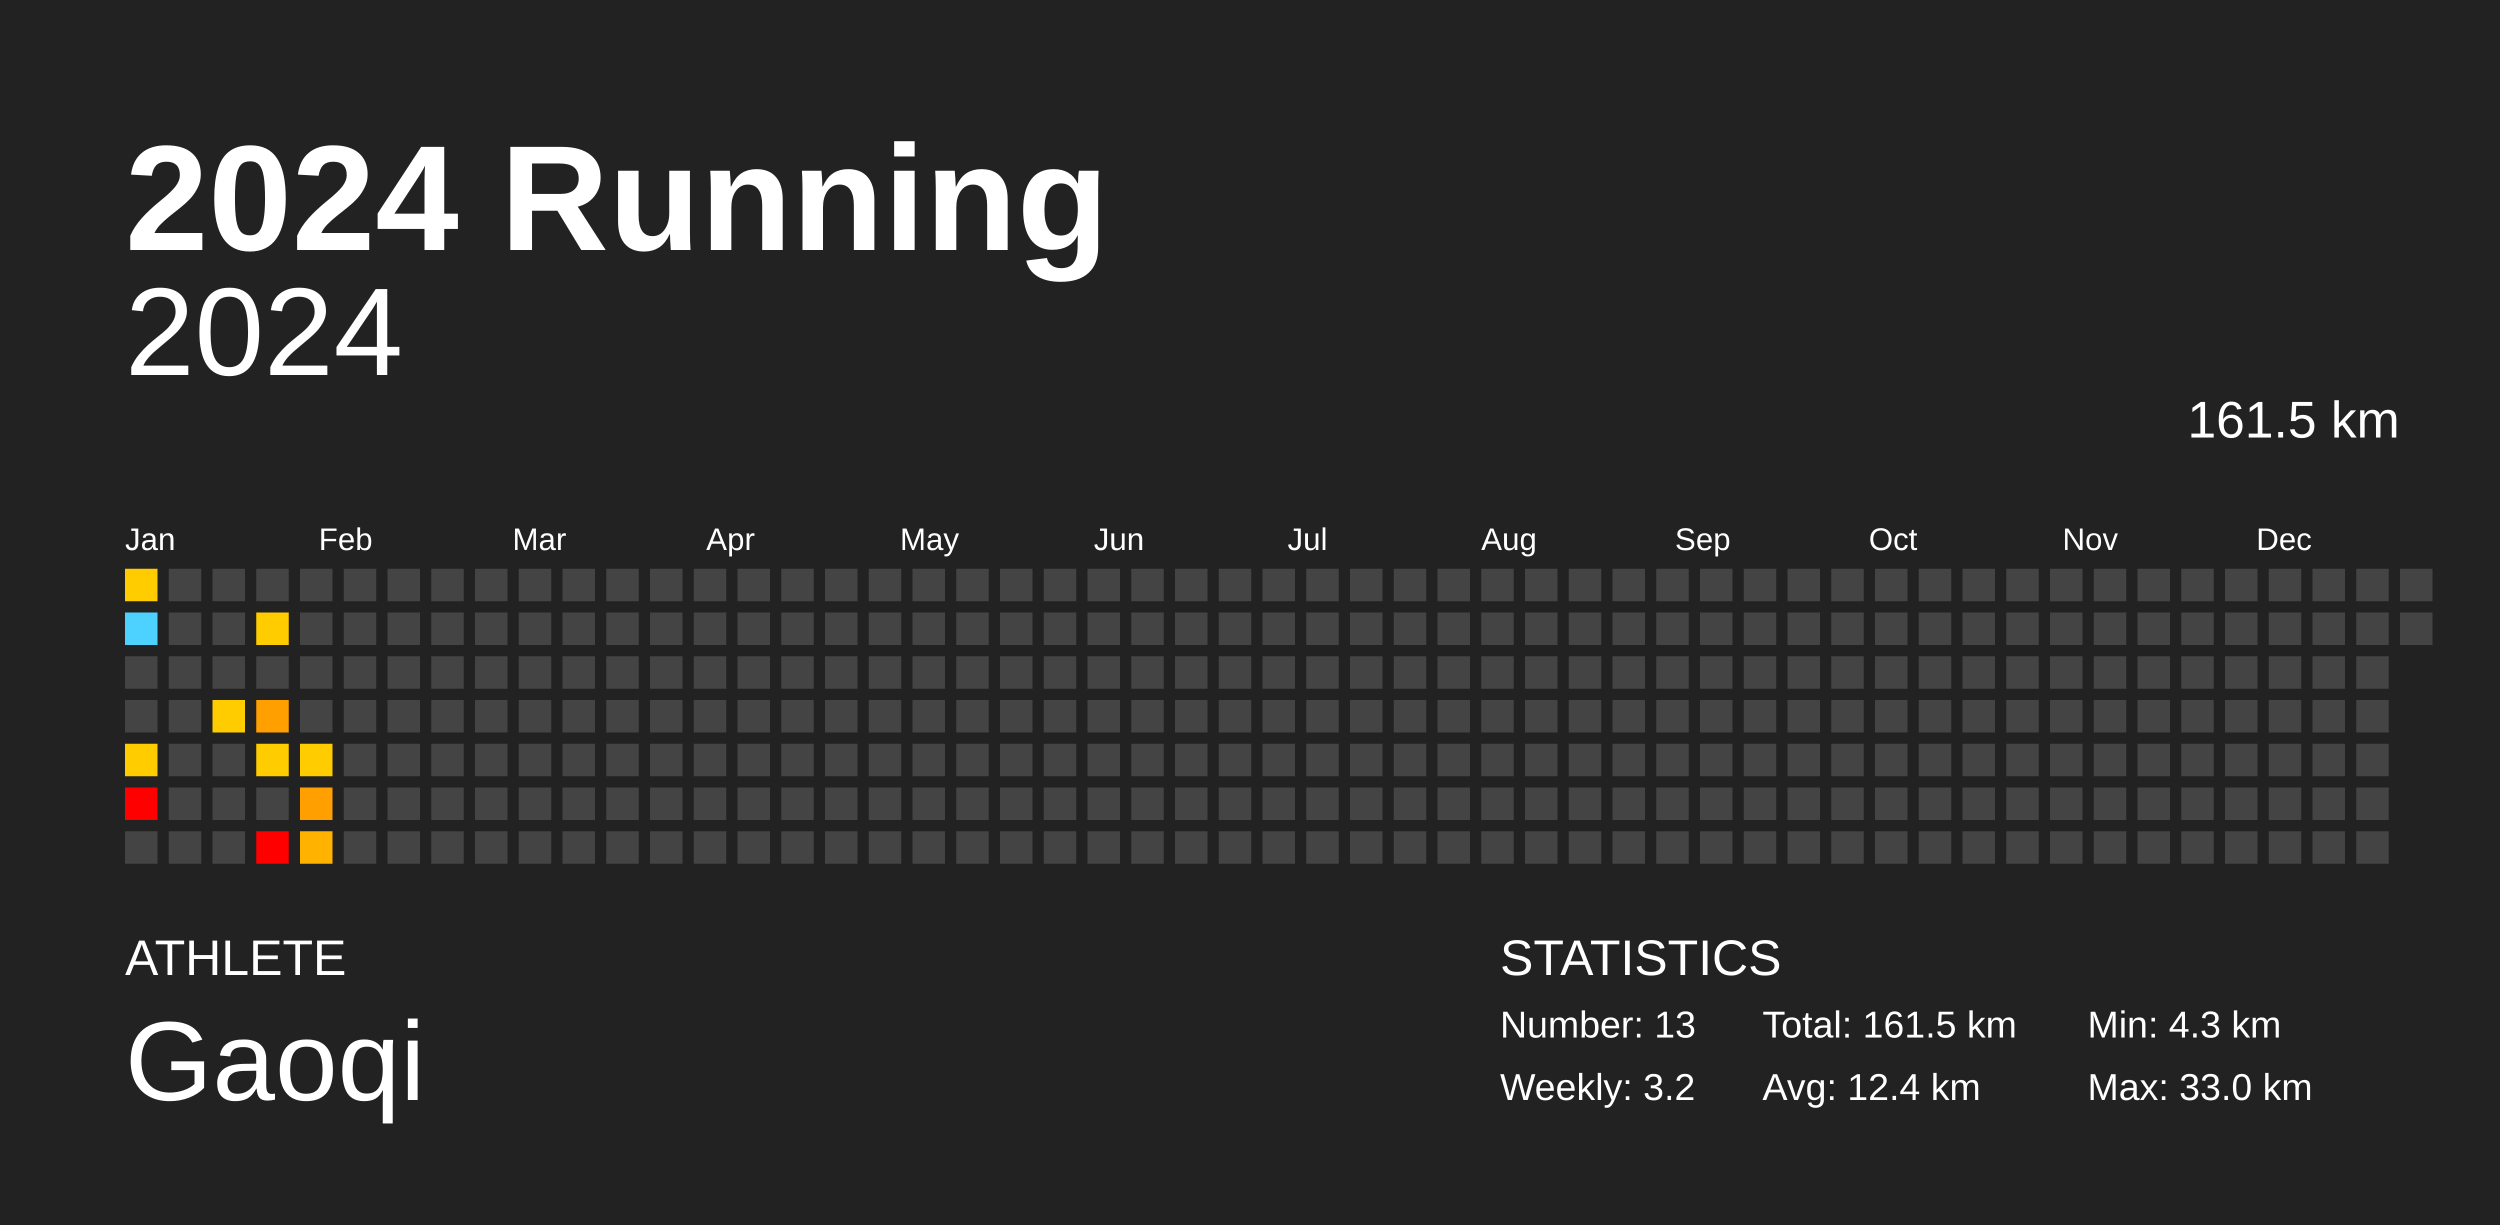
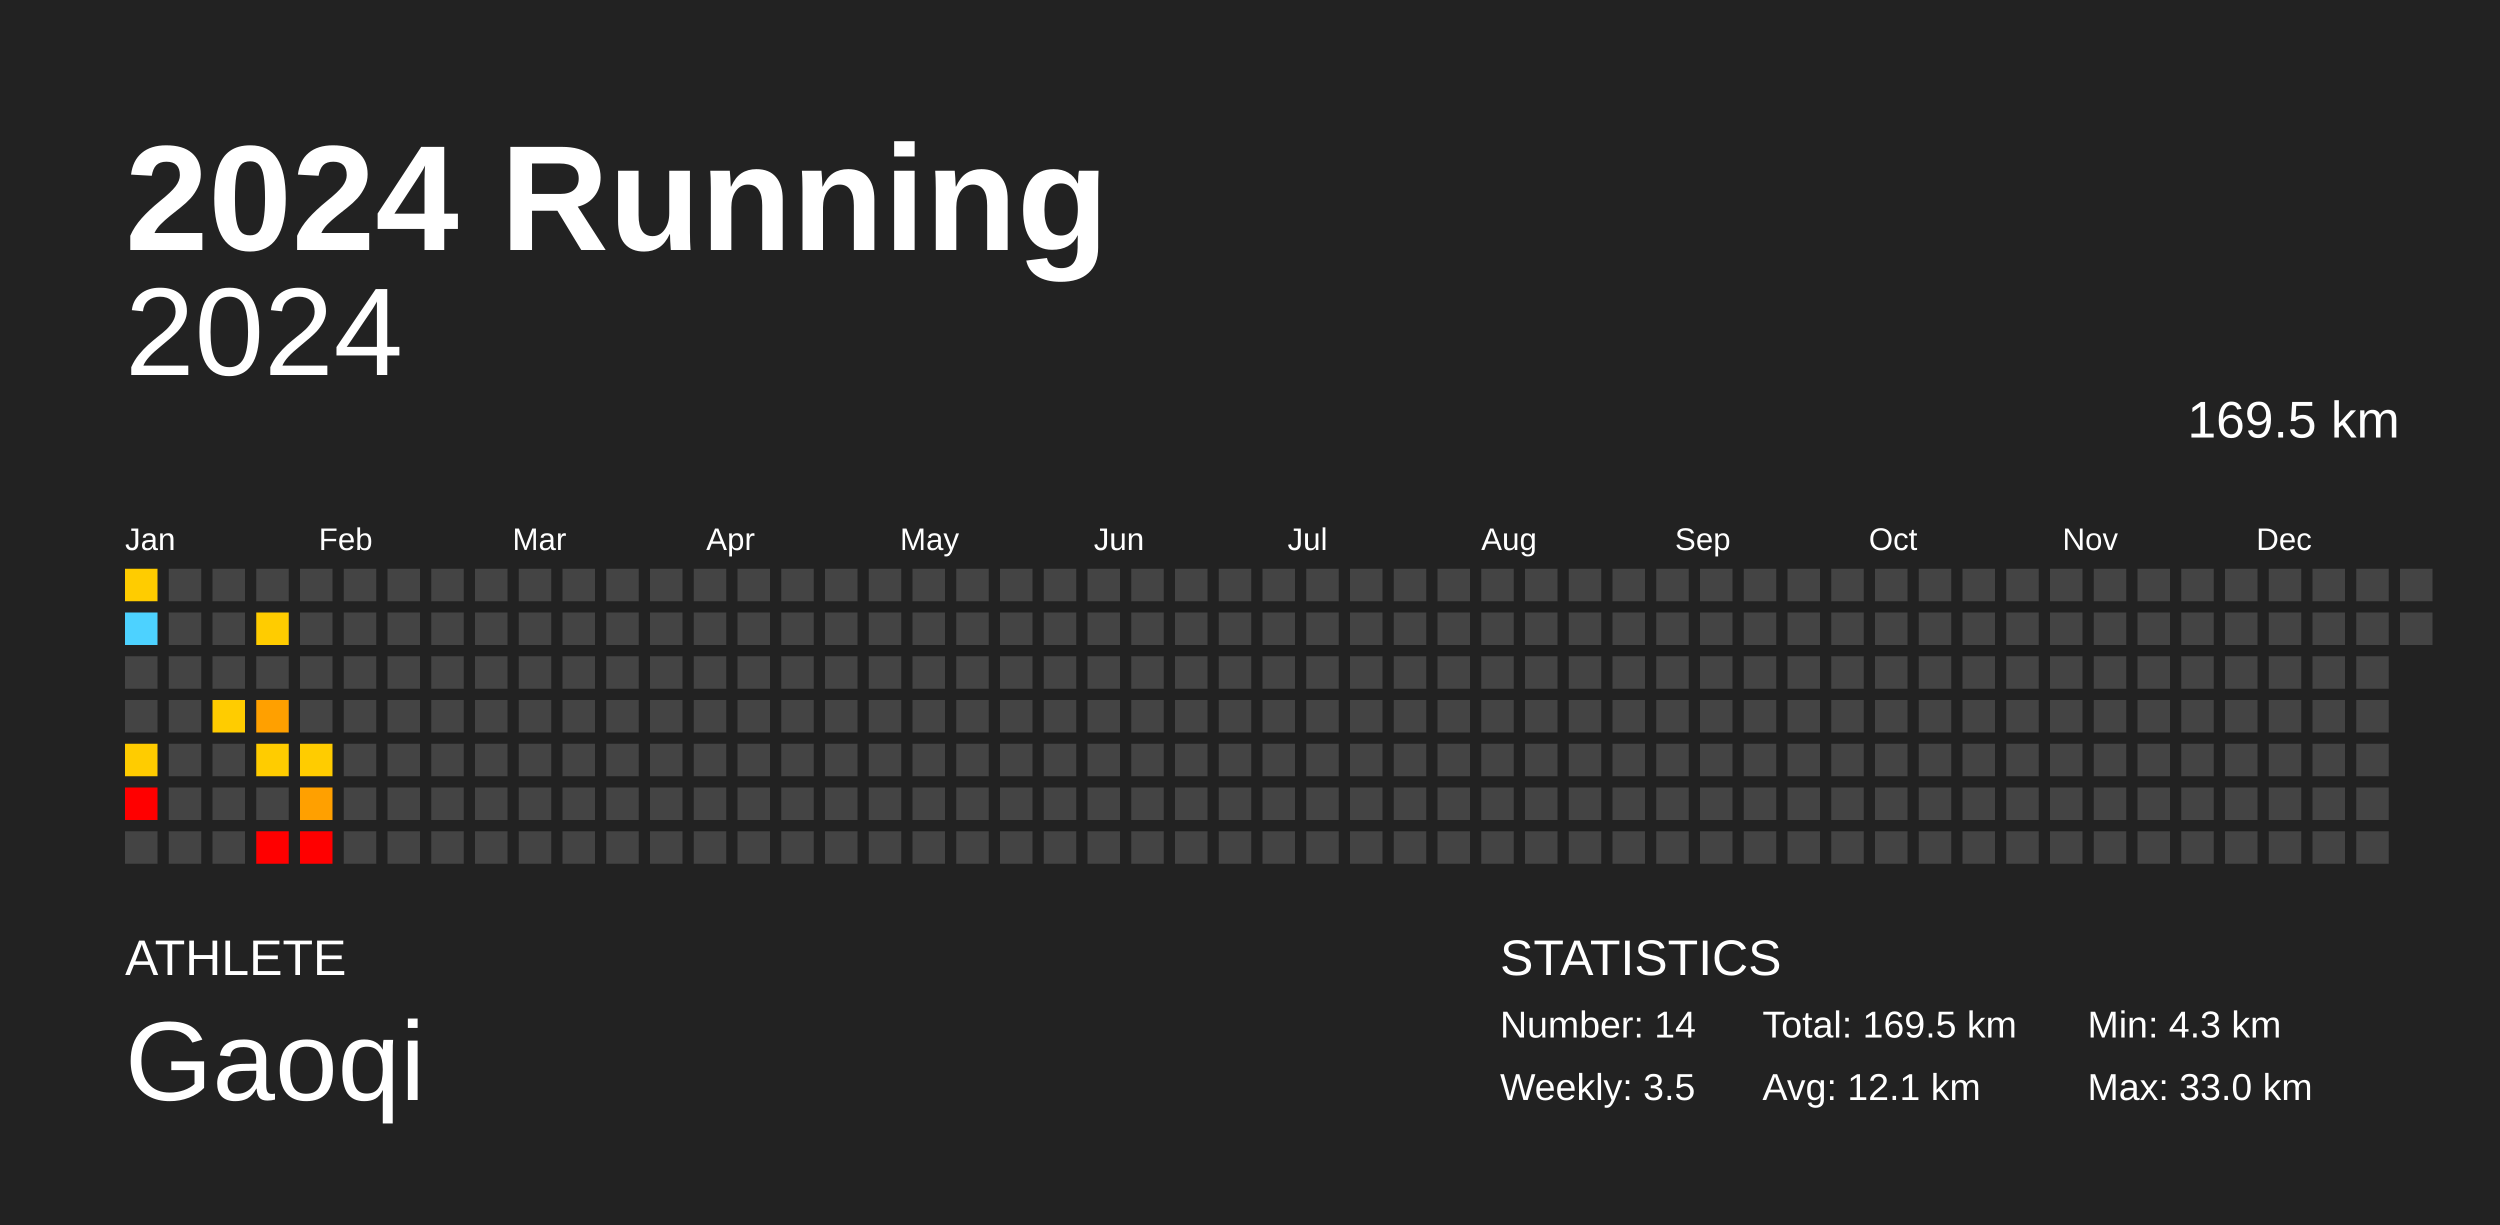
<svg xmlns="http://www.w3.org/2000/svg" baseProfile="full" height="98mm" version="1.1" viewBox="0,0,200,98" width="200mm">
  <defs />
  <rect fill="#222222" height="98" width="200" x="0" y="0" />
  <text fill="#FFFFFF" style="font-size:12px; font-family:Arial; font-weight:bold;" x="10" y="20">2024 Running</text>
  <text fill="#FFFFFF" style="font-size:4px; font-family:Arial" x="10" y="78">ATHLETE</text>
  <text fill="#FFFFFF" style="font-size:9px; font-family:Arial" x="10" y="88">Gaoqi</text>
  <text fill="#FFFFFF" style="font-size:4px; font-family:Arial" x="120" y="78">STATISTICS</text>
-   <text fill="#FFFFFF" style="font-size:3px; font-family:Arial" x="120" y="83">Number: 13</text>
-   <text fill="#FFFFFF" style="font-size:3px; font-family:Arial" x="120" y="88">Weekly: 3.2</text>
-   <text fill="#FFFFFF" style="font-size:3px; font-family:Arial" x="141" y="83">Total: 161.5 km</text>
-   <text fill="#FFFFFF" style="font-size:3px; font-family:Arial" x="141" y="88">Avg: 12.4 km</text>
+   <text fill="#FFFFFF" style="font-size:3px; font-family:Arial" x="120" y="83">Number: 14</text>
+   <text fill="#FFFFFF" style="font-size:3px; font-family:Arial" x="120" y="88">Weekly: 3.5</text>
+   <text fill="#FFFFFF" style="font-size:3px; font-family:Arial" x="141" y="83">Total: 169.5 km</text>
+   <text fill="#FFFFFF" style="font-size:3px; font-family:Arial" x="141" y="88">Avg: 12.1 km</text>
  <text fill="#FFFFFF" style="font-size:3px; font-family:Arial" x="167" y="83">Min: 4.3 km</text>
  <text fill="#FFFFFF" style="font-size:3px; font-family:Arial" x="167" y="88">Max: 33.0 km</text>
  <text alignment-baseline="hanging" fill="#FFFFFF" style="font-size:10.0px; font-family:Arial;" x="10" y="30">2024</text>
-   <text alignment-baseline="hanging" fill="#FFFFFF" style="font-size:4.125px; font-family:Arial;" x="175" y="35">161.5 km</text>
+   <text alignment-baseline="hanging" fill="#FFFFFF" style="font-size:4.125px; font-family:Arial;" x="175" y="35">169.5 km</text>
  <text fill="#FFFFFF" style="font-size:2.5px; font-family:Arial" x="10.0" y="44">Jan</text>
  <text fill="#FFFFFF" style="font-size:2.5px; font-family:Arial" x="25.5" y="44">Feb</text>
  <text fill="#FFFFFF" style="font-size:2.5px; font-family:Arial" x="41.0" y="44">Mar</text>
  <text fill="#FFFFFF" style="font-size:2.5px; font-family:Arial" x="56.5" y="44">Apr</text>
  <text fill="#FFFFFF" style="font-size:2.5px; font-family:Arial" x="72.0" y="44">May</text>
  <text fill="#FFFFFF" style="font-size:2.5px; font-family:Arial" x="87.5" y="44">Jun</text>
  <text fill="#FFFFFF" style="font-size:2.5px; font-family:Arial" x="103.0" y="44">Jul</text>
  <text fill="#FFFFFF" style="font-size:2.5px; font-family:Arial" x="118.5" y="44">Aug</text>
  <text fill="#FFFFFF" style="font-size:2.5px; font-family:Arial" x="134.0" y="44">Sep</text>
  <text fill="#FFFFFF" style="font-size:2.5px; font-family:Arial" x="149.5" y="44">Oct</text>
  <text fill="#FFFFFF" style="font-size:2.5px; font-family:Arial" x="165.0" y="44">Nov</text>
  <text fill="#FFFFFF" style="font-size:2.5px; font-family:Arial" x="180.5" y="44">Dec</text>
  <rect fill="#ffcc00" height="2.6" width="2.6" x="10.0" y="45.5" />
  <rect fill="#4dd2ff" height="2.6" width="2.6" x="10.0" y="49.0" />
  <rect fill="#444444" height="2.6" width="2.6" x="10.0" y="52.5" />
  <rect fill="#444444" height="2.6" width="2.6" x="10.0" y="56.0" />
  <rect fill="#ffcc00" height="2.6" width="2.6" x="10.0" y="59.5" />
  <rect fill="red" height="2.6" width="2.6" x="10.0" y="63.0" />
  <rect fill="#444444" height="2.6" width="2.6" x="10.0" y="66.5" />
  <rect fill="#444444" height="2.6" width="2.6" x="13.5" y="45.5" />
  <rect fill="#444444" height="2.6" width="2.6" x="13.5" y="49.0" />
  <rect fill="#444444" height="2.6" width="2.6" x="13.5" y="52.5" />
  <rect fill="#444444" height="2.6" width="2.6" x="13.5" y="56.0" />
  <rect fill="#444444" height="2.6" width="2.6" x="13.5" y="59.5" />
  <rect fill="#444444" height="2.6" width="2.6" x="13.5" y="63.0" />
  <rect fill="#444444" height="2.6" width="2.6" x="13.5" y="66.5" />
  <rect fill="#444444" height="2.6" width="2.6" x="17.0" y="45.5" />
  <rect fill="#444444" height="2.6" width="2.6" x="17.0" y="49.0" />
  <rect fill="#444444" height="2.6" width="2.6" x="17.0" y="52.5" />
  <rect fill="#ffcc00" height="2.6" width="2.6" x="17.0" y="56.0" />
  <rect fill="#444444" height="2.6" width="2.6" x="17.0" y="59.5" />
  <rect fill="#444444" height="2.6" width="2.6" x="17.0" y="63.0" />
  <rect fill="#444444" height="2.6" width="2.6" x="17.0" y="66.5" />
  <rect fill="#444444" height="2.6" width="2.6" x="20.5" y="45.5" />
  <rect fill="#ffcc00" height="2.6" width="2.6" x="20.5" y="49.0" />
  <rect fill="#444444" height="2.6" width="2.6" x="20.5" y="52.5" />
  <rect fill="#ffa000" height="2.6" width="2.6" x="20.5" y="56.0" />
  <rect fill="#ffcc00" height="2.6" width="2.6" x="20.5" y="59.5" />
  <rect fill="#444444" height="2.6" width="2.6" x="20.5" y="63.0" />
  <rect fill="red" height="2.6" width="2.6" x="20.5" y="66.5" />
  <rect fill="#444444" height="2.6" width="2.6" x="24.0" y="45.5" />
  <rect fill="#444444" height="2.6" width="2.6" x="24.0" y="49.0" />
  <rect fill="#444444" height="2.6" width="2.6" x="24.0" y="52.5" />
  <rect fill="#444444" height="2.6" width="2.6" x="24.0" y="56.0" />
  <rect fill="#ffcc00" height="2.6" width="2.6" x="24.0" y="59.5" />
  <rect fill="#ffa000" height="2.6" width="2.6" x="24.0" y="63.0" />
-   <rect fill="#ffb200" height="2.6" width="2.6" x="24.0" y="66.5" />
+   <rect fill="red" height="2.6" width="2.6" x="24.0" y="66.5" />
  <rect fill="#444444" height="2.6" width="2.6" x="27.5" y="45.5" />
  <rect fill="#444444" height="2.6" width="2.6" x="27.5" y="49.0" />
  <rect fill="#444444" height="2.6" width="2.6" x="27.5" y="52.5" />
  <rect fill="#444444" height="2.6" width="2.6" x="27.5" y="56.0" />
  <rect fill="#444444" height="2.6" width="2.6" x="27.5" y="59.5" />
  <rect fill="#444444" height="2.6" width="2.6" x="27.5" y="63.0" />
  <rect fill="#444444" height="2.6" width="2.6" x="27.5" y="66.5" />
  <rect fill="#444444" height="2.6" width="2.6" x="31.0" y="45.5" />
  <rect fill="#444444" height="2.6" width="2.6" x="31.0" y="49.0" />
  <rect fill="#444444" height="2.6" width="2.6" x="31.0" y="52.5" />
  <rect fill="#444444" height="2.6" width="2.6" x="31.0" y="56.0" />
  <rect fill="#444444" height="2.6" width="2.6" x="31.0" y="59.5" />
  <rect fill="#444444" height="2.6" width="2.6" x="31.0" y="63.0" />
  <rect fill="#444444" height="2.6" width="2.6" x="31.0" y="66.5" />
  <rect fill="#444444" height="2.6" width="2.6" x="34.5" y="45.5" />
  <rect fill="#444444" height="2.6" width="2.6" x="34.5" y="49.0" />
  <rect fill="#444444" height="2.6" width="2.6" x="34.5" y="52.5" />
  <rect fill="#444444" height="2.6" width="2.6" x="34.5" y="56.0" />
  <rect fill="#444444" height="2.6" width="2.6" x="34.5" y="59.5" />
  <rect fill="#444444" height="2.6" width="2.6" x="34.5" y="63.0" />
  <rect fill="#444444" height="2.6" width="2.6" x="34.5" y="66.5" />
  <rect fill="#444444" height="2.6" width="2.6" x="38.0" y="45.5" />
  <rect fill="#444444" height="2.6" width="2.6" x="38.0" y="49.0" />
  <rect fill="#444444" height="2.6" width="2.6" x="38.0" y="52.5" />
  <rect fill="#444444" height="2.6" width="2.6" x="38.0" y="56.0" />
  <rect fill="#444444" height="2.6" width="2.6" x="38.0" y="59.5" />
  <rect fill="#444444" height="2.6" width="2.6" x="38.0" y="63.0" />
  <rect fill="#444444" height="2.6" width="2.6" x="38.0" y="66.5" />
  <rect fill="#444444" height="2.6" width="2.6" x="41.5" y="45.5" />
  <rect fill="#444444" height="2.6" width="2.6" x="41.5" y="49.0" />
  <rect fill="#444444" height="2.6" width="2.6" x="41.5" y="52.5" />
  <rect fill="#444444" height="2.6" width="2.6" x="41.5" y="56.0" />
  <rect fill="#444444" height="2.6" width="2.6" x="41.5" y="59.5" />
  <rect fill="#444444" height="2.6" width="2.6" x="41.5" y="63.0" />
  <rect fill="#444444" height="2.6" width="2.6" x="41.5" y="66.5" />
  <rect fill="#444444" height="2.6" width="2.6" x="45.0" y="45.5" />
  <rect fill="#444444" height="2.6" width="2.6" x="45.0" y="49.0" />
  <rect fill="#444444" height="2.6" width="2.6" x="45.0" y="52.5" />
  <rect fill="#444444" height="2.6" width="2.6" x="45.0" y="56.0" />
  <rect fill="#444444" height="2.6" width="2.6" x="45.0" y="59.5" />
  <rect fill="#444444" height="2.6" width="2.6" x="45.0" y="63.0" />
  <rect fill="#444444" height="2.6" width="2.6" x="45.0" y="66.5" />
  <rect fill="#444444" height="2.6" width="2.6" x="48.5" y="45.5" />
  <rect fill="#444444" height="2.6" width="2.6" x="48.5" y="49.0" />
  <rect fill="#444444" height="2.6" width="2.6" x="48.5" y="52.5" />
  <rect fill="#444444" height="2.6" width="2.6" x="48.5" y="56.0" />
  <rect fill="#444444" height="2.6" width="2.6" x="48.5" y="59.5" />
  <rect fill="#444444" height="2.6" width="2.6" x="48.5" y="63.0" />
  <rect fill="#444444" height="2.6" width="2.6" x="48.5" y="66.5" />
  <rect fill="#444444" height="2.6" width="2.6" x="52.0" y="45.5" />
  <rect fill="#444444" height="2.6" width="2.6" x="52.0" y="49.0" />
  <rect fill="#444444" height="2.6" width="2.6" x="52.0" y="52.5" />
  <rect fill="#444444" height="2.6" width="2.6" x="52.0" y="56.0" />
  <rect fill="#444444" height="2.6" width="2.6" x="52.0" y="59.5" />
  <rect fill="#444444" height="2.6" width="2.6" x="52.0" y="63.0" />
  <rect fill="#444444" height="2.6" width="2.6" x="52.0" y="66.5" />
  <rect fill="#444444" height="2.6" width="2.6" x="55.5" y="45.5" />
  <rect fill="#444444" height="2.6" width="2.6" x="55.5" y="49.0" />
  <rect fill="#444444" height="2.6" width="2.6" x="55.5" y="52.5" />
  <rect fill="#444444" height="2.6" width="2.6" x="55.5" y="56.0" />
  <rect fill="#444444" height="2.6" width="2.6" x="55.5" y="59.5" />
  <rect fill="#444444" height="2.6" width="2.6" x="55.5" y="63.0" />
  <rect fill="#444444" height="2.6" width="2.6" x="55.5" y="66.5" />
  <rect fill="#444444" height="2.6" width="2.6" x="59.0" y="45.5" />
  <rect fill="#444444" height="2.6" width="2.6" x="59.0" y="49.0" />
  <rect fill="#444444" height="2.6" width="2.6" x="59.0" y="52.5" />
  <rect fill="#444444" height="2.6" width="2.6" x="59.0" y="56.0" />
  <rect fill="#444444" height="2.6" width="2.6" x="59.0" y="59.5" />
  <rect fill="#444444" height="2.6" width="2.6" x="59.0" y="63.0" />
  <rect fill="#444444" height="2.6" width="2.6" x="59.0" y="66.5" />
  <rect fill="#444444" height="2.6" width="2.6" x="62.5" y="45.5" />
  <rect fill="#444444" height="2.6" width="2.6" x="62.5" y="49.0" />
  <rect fill="#444444" height="2.6" width="2.6" x="62.5" y="52.5" />
  <rect fill="#444444" height="2.6" width="2.6" x="62.5" y="56.0" />
  <rect fill="#444444" height="2.6" width="2.6" x="62.5" y="59.5" />
  <rect fill="#444444" height="2.6" width="2.6" x="62.5" y="63.0" />
  <rect fill="#444444" height="2.6" width="2.6" x="62.5" y="66.5" />
  <rect fill="#444444" height="2.6" width="2.6" x="66.0" y="45.5" />
  <rect fill="#444444" height="2.6" width="2.6" x="66.0" y="49.0" />
  <rect fill="#444444" height="2.6" width="2.6" x="66.0" y="52.5" />
  <rect fill="#444444" height="2.6" width="2.6" x="66.0" y="56.0" />
  <rect fill="#444444" height="2.6" width="2.6" x="66.0" y="59.5" />
  <rect fill="#444444" height="2.6" width="2.6" x="66.0" y="63.0" />
  <rect fill="#444444" height="2.6" width="2.6" x="66.0" y="66.5" />
  <rect fill="#444444" height="2.6" width="2.6" x="69.5" y="45.5" />
  <rect fill="#444444" height="2.6" width="2.6" x="69.5" y="49.0" />
  <rect fill="#444444" height="2.6" width="2.6" x="69.5" y="52.5" />
  <rect fill="#444444" height="2.6" width="2.6" x="69.5" y="56.0" />
  <rect fill="#444444" height="2.6" width="2.6" x="69.5" y="59.5" />
  <rect fill="#444444" height="2.6" width="2.6" x="69.5" y="63.0" />
  <rect fill="#444444" height="2.6" width="2.6" x="69.5" y="66.5" />
  <rect fill="#444444" height="2.6" width="2.6" x="73.0" y="45.5" />
  <rect fill="#444444" height="2.6" width="2.6" x="73.0" y="49.0" />
  <rect fill="#444444" height="2.6" width="2.6" x="73.0" y="52.5" />
  <rect fill="#444444" height="2.6" width="2.6" x="73.0" y="56.0" />
  <rect fill="#444444" height="2.6" width="2.6" x="73.0" y="59.5" />
  <rect fill="#444444" height="2.6" width="2.6" x="73.0" y="63.0" />
  <rect fill="#444444" height="2.6" width="2.6" x="73.0" y="66.5" />
  <rect fill="#444444" height="2.6" width="2.6" x="76.5" y="45.5" />
  <rect fill="#444444" height="2.6" width="2.6" x="76.5" y="49.0" />
  <rect fill="#444444" height="2.6" width="2.6" x="76.5" y="52.5" />
  <rect fill="#444444" height="2.6" width="2.6" x="76.5" y="56.0" />
  <rect fill="#444444" height="2.6" width="2.6" x="76.5" y="59.5" />
  <rect fill="#444444" height="2.6" width="2.6" x="76.5" y="63.0" />
  <rect fill="#444444" height="2.6" width="2.6" x="76.5" y="66.5" />
  <rect fill="#444444" height="2.6" width="2.6" x="80.0" y="45.5" />
  <rect fill="#444444" height="2.6" width="2.6" x="80.0" y="49.0" />
  <rect fill="#444444" height="2.6" width="2.6" x="80.0" y="52.5" />
  <rect fill="#444444" height="2.6" width="2.6" x="80.0" y="56.0" />
  <rect fill="#444444" height="2.6" width="2.6" x="80.0" y="59.5" />
  <rect fill="#444444" height="2.6" width="2.6" x="80.0" y="63.0" />
  <rect fill="#444444" height="2.6" width="2.6" x="80.0" y="66.5" />
  <rect fill="#444444" height="2.6" width="2.6" x="83.5" y="45.5" />
  <rect fill="#444444" height="2.6" width="2.6" x="83.5" y="49.0" />
  <rect fill="#444444" height="2.6" width="2.6" x="83.5" y="52.5" />
  <rect fill="#444444" height="2.6" width="2.6" x="83.5" y="56.0" />
  <rect fill="#444444" height="2.6" width="2.6" x="83.5" y="59.5" />
  <rect fill="#444444" height="2.6" width="2.6" x="83.5" y="63.0" />
  <rect fill="#444444" height="2.6" width="2.6" x="83.5" y="66.5" />
  <rect fill="#444444" height="2.6" width="2.6" x="87.0" y="45.5" />
  <rect fill="#444444" height="2.6" width="2.6" x="87.0" y="49.0" />
  <rect fill="#444444" height="2.6" width="2.6" x="87.0" y="52.5" />
  <rect fill="#444444" height="2.6" width="2.6" x="87.0" y="56.0" />
  <rect fill="#444444" height="2.6" width="2.6" x="87.0" y="59.5" />
  <rect fill="#444444" height="2.6" width="2.6" x="87.0" y="63.0" />
  <rect fill="#444444" height="2.6" width="2.6" x="87.0" y="66.5" />
  <rect fill="#444444" height="2.6" width="2.6" x="90.5" y="45.5" />
  <rect fill="#444444" height="2.6" width="2.6" x="90.5" y="49.0" />
  <rect fill="#444444" height="2.6" width="2.6" x="90.5" y="52.5" />
  <rect fill="#444444" height="2.6" width="2.6" x="90.5" y="56.0" />
  <rect fill="#444444" height="2.6" width="2.6" x="90.5" y="59.5" />
  <rect fill="#444444" height="2.6" width="2.6" x="90.5" y="63.0" />
  <rect fill="#444444" height="2.6" width="2.6" x="90.5" y="66.5" />
  <rect fill="#444444" height="2.6" width="2.6" x="94.0" y="45.5" />
  <rect fill="#444444" height="2.6" width="2.6" x="94.0" y="49.0" />
  <rect fill="#444444" height="2.6" width="2.6" x="94.0" y="52.5" />
  <rect fill="#444444" height="2.6" width="2.6" x="94.0" y="56.0" />
  <rect fill="#444444" height="2.6" width="2.6" x="94.0" y="59.5" />
  <rect fill="#444444" height="2.6" width="2.6" x="94.0" y="63.0" />
  <rect fill="#444444" height="2.6" width="2.6" x="94.0" y="66.5" />
  <rect fill="#444444" height="2.6" width="2.6" x="97.5" y="45.5" />
  <rect fill="#444444" height="2.6" width="2.6" x="97.5" y="49.0" />
  <rect fill="#444444" height="2.6" width="2.6" x="97.5" y="52.5" />
  <rect fill="#444444" height="2.6" width="2.6" x="97.5" y="56.0" />
  <rect fill="#444444" height="2.6" width="2.6" x="97.5" y="59.5" />
  <rect fill="#444444" height="2.6" width="2.6" x="97.5" y="63.0" />
  <rect fill="#444444" height="2.6" width="2.6" x="97.5" y="66.5" />
  <rect fill="#444444" height="2.6" width="2.6" x="101.0" y="45.5" />
  <rect fill="#444444" height="2.6" width="2.6" x="101.0" y="49.0" />
  <rect fill="#444444" height="2.6" width="2.6" x="101.0" y="52.5" />
  <rect fill="#444444" height="2.6" width="2.6" x="101.0" y="56.0" />
  <rect fill="#444444" height="2.6" width="2.6" x="101.0" y="59.5" />
  <rect fill="#444444" height="2.6" width="2.6" x="101.0" y="63.0" />
  <rect fill="#444444" height="2.6" width="2.6" x="101.0" y="66.5" />
  <rect fill="#444444" height="2.6" width="2.6" x="104.5" y="45.5" />
  <rect fill="#444444" height="2.6" width="2.6" x="104.5" y="49.0" />
  <rect fill="#444444" height="2.6" width="2.6" x="104.5" y="52.5" />
  <rect fill="#444444" height="2.6" width="2.6" x="104.5" y="56.0" />
  <rect fill="#444444" height="2.6" width="2.6" x="104.5" y="59.5" />
  <rect fill="#444444" height="2.6" width="2.6" x="104.5" y="63.0" />
  <rect fill="#444444" height="2.6" width="2.6" x="104.5" y="66.5" />
  <rect fill="#444444" height="2.6" width="2.6" x="108.0" y="45.5" />
  <rect fill="#444444" height="2.6" width="2.6" x="108.0" y="49.0" />
  <rect fill="#444444" height="2.6" width="2.6" x="108.0" y="52.5" />
  <rect fill="#444444" height="2.6" width="2.6" x="108.0" y="56.0" />
  <rect fill="#444444" height="2.6" width="2.6" x="108.0" y="59.5" />
  <rect fill="#444444" height="2.6" width="2.6" x="108.0" y="63.0" />
  <rect fill="#444444" height="2.6" width="2.6" x="108.0" y="66.5" />
  <rect fill="#444444" height="2.6" width="2.6" x="111.5" y="45.5" />
  <rect fill="#444444" height="2.6" width="2.6" x="111.5" y="49.0" />
  <rect fill="#444444" height="2.6" width="2.6" x="111.5" y="52.5" />
  <rect fill="#444444" height="2.6" width="2.6" x="111.5" y="56.0" />
  <rect fill="#444444" height="2.6" width="2.6" x="111.5" y="59.5" />
  <rect fill="#444444" height="2.6" width="2.6" x="111.5" y="63.0" />
  <rect fill="#444444" height="2.6" width="2.6" x="111.5" y="66.5" />
  <rect fill="#444444" height="2.6" width="2.6" x="115.0" y="45.5" />
  <rect fill="#444444" height="2.6" width="2.6" x="115.0" y="49.0" />
  <rect fill="#444444" height="2.6" width="2.6" x="115.0" y="52.5" />
  <rect fill="#444444" height="2.6" width="2.6" x="115.0" y="56.0" />
  <rect fill="#444444" height="2.6" width="2.6" x="115.0" y="59.5" />
  <rect fill="#444444" height="2.6" width="2.6" x="115.0" y="63.0" />
  <rect fill="#444444" height="2.6" width="2.6" x="115.0" y="66.5" />
  <rect fill="#444444" height="2.6" width="2.6" x="118.5" y="45.5" />
  <rect fill="#444444" height="2.6" width="2.6" x="118.5" y="49.0" />
  <rect fill="#444444" height="2.6" width="2.6" x="118.5" y="52.5" />
  <rect fill="#444444" height="2.6" width="2.6" x="118.5" y="56.0" />
  <rect fill="#444444" height="2.6" width="2.6" x="118.5" y="59.5" />
  <rect fill="#444444" height="2.6" width="2.6" x="118.5" y="63.0" />
  <rect fill="#444444" height="2.6" width="2.6" x="118.5" y="66.5" />
  <rect fill="#444444" height="2.6" width="2.6" x="122.0" y="45.5" />
  <rect fill="#444444" height="2.6" width="2.6" x="122.0" y="49.0" />
  <rect fill="#444444" height="2.6" width="2.6" x="122.0" y="52.5" />
  <rect fill="#444444" height="2.6" width="2.6" x="122.0" y="56.0" />
  <rect fill="#444444" height="2.6" width="2.6" x="122.0" y="59.5" />
  <rect fill="#444444" height="2.6" width="2.6" x="122.0" y="63.0" />
  <rect fill="#444444" height="2.6" width="2.6" x="122.0" y="66.5" />
  <rect fill="#444444" height="2.6" width="2.6" x="125.5" y="45.5" />
  <rect fill="#444444" height="2.6" width="2.6" x="125.5" y="49.0" />
  <rect fill="#444444" height="2.6" width="2.6" x="125.5" y="52.5" />
  <rect fill="#444444" height="2.6" width="2.6" x="125.5" y="56.0" />
  <rect fill="#444444" height="2.6" width="2.6" x="125.5" y="59.5" />
  <rect fill="#444444" height="2.6" width="2.6" x="125.5" y="63.0" />
  <rect fill="#444444" height="2.6" width="2.6" x="125.5" y="66.5" />
  <rect fill="#444444" height="2.6" width="2.6" x="129.0" y="45.5" />
  <rect fill="#444444" height="2.6" width="2.6" x="129.0" y="49.0" />
  <rect fill="#444444" height="2.6" width="2.6" x="129.0" y="52.5" />
  <rect fill="#444444" height="2.6" width="2.6" x="129.0" y="56.0" />
  <rect fill="#444444" height="2.6" width="2.6" x="129.0" y="59.5" />
  <rect fill="#444444" height="2.6" width="2.6" x="129.0" y="63.0" />
  <rect fill="#444444" height="2.6" width="2.6" x="129.0" y="66.5" />
  <rect fill="#444444" height="2.6" width="2.6" x="132.5" y="45.5" />
  <rect fill="#444444" height="2.6" width="2.6" x="132.5" y="49.0" />
  <rect fill="#444444" height="2.6" width="2.6" x="132.5" y="52.5" />
  <rect fill="#444444" height="2.6" width="2.6" x="132.5" y="56.0" />
  <rect fill="#444444" height="2.6" width="2.6" x="132.5" y="59.5" />
  <rect fill="#444444" height="2.6" width="2.6" x="132.5" y="63.0" />
  <rect fill="#444444" height="2.6" width="2.6" x="132.5" y="66.5" />
  <rect fill="#444444" height="2.6" width="2.6" x="136.0" y="45.5" />
  <rect fill="#444444" height="2.6" width="2.6" x="136.0" y="49.0" />
  <rect fill="#444444" height="2.6" width="2.6" x="136.0" y="52.5" />
  <rect fill="#444444" height="2.6" width="2.6" x="136.0" y="56.0" />
  <rect fill="#444444" height="2.6" width="2.6" x="136.0" y="59.5" />
  <rect fill="#444444" height="2.6" width="2.6" x="136.0" y="63.0" />
  <rect fill="#444444" height="2.6" width="2.6" x="136.0" y="66.5" />
  <rect fill="#444444" height="2.6" width="2.6" x="139.5" y="45.5" />
  <rect fill="#444444" height="2.6" width="2.6" x="139.5" y="49.0" />
  <rect fill="#444444" height="2.6" width="2.6" x="139.5" y="52.5" />
  <rect fill="#444444" height="2.6" width="2.6" x="139.5" y="56.0" />
  <rect fill="#444444" height="2.6" width="2.6" x="139.5" y="59.5" />
  <rect fill="#444444" height="2.6" width="2.6" x="139.5" y="63.0" />
  <rect fill="#444444" height="2.6" width="2.6" x="139.5" y="66.5" />
  <rect fill="#444444" height="2.6" width="2.6" x="143.0" y="45.5" />
  <rect fill="#444444" height="2.6" width="2.6" x="143.0" y="49.0" />
  <rect fill="#444444" height="2.6" width="2.6" x="143.0" y="52.5" />
  <rect fill="#444444" height="2.6" width="2.6" x="143.0" y="56.0" />
  <rect fill="#444444" height="2.6" width="2.6" x="143.0" y="59.5" />
  <rect fill="#444444" height="2.6" width="2.6" x="143.0" y="63.0" />
  <rect fill="#444444" height="2.6" width="2.6" x="143.0" y="66.5" />
  <rect fill="#444444" height="2.6" width="2.6" x="146.5" y="45.5" />
  <rect fill="#444444" height="2.6" width="2.6" x="146.5" y="49.0" />
  <rect fill="#444444" height="2.6" width="2.6" x="146.5" y="52.5" />
  <rect fill="#444444" height="2.6" width="2.6" x="146.5" y="56.0" />
  <rect fill="#444444" height="2.6" width="2.6" x="146.5" y="59.5" />
  <rect fill="#444444" height="2.6" width="2.6" x="146.5" y="63.0" />
  <rect fill="#444444" height="2.6" width="2.6" x="146.5" y="66.5" />
  <rect fill="#444444" height="2.6" width="2.6" x="150.0" y="45.5" />
  <rect fill="#444444" height="2.6" width="2.6" x="150.0" y="49.0" />
  <rect fill="#444444" height="2.6" width="2.6" x="150.0" y="52.5" />
  <rect fill="#444444" height="2.6" width="2.6" x="150.0" y="56.0" />
  <rect fill="#444444" height="2.6" width="2.6" x="150.0" y="59.5" />
  <rect fill="#444444" height="2.6" width="2.6" x="150.0" y="63.0" />
  <rect fill="#444444" height="2.6" width="2.6" x="150.0" y="66.5" />
  <rect fill="#444444" height="2.6" width="2.6" x="153.5" y="45.5" />
  <rect fill="#444444" height="2.6" width="2.6" x="153.5" y="49.0" />
  <rect fill="#444444" height="2.6" width="2.6" x="153.5" y="52.5" />
  <rect fill="#444444" height="2.6" width="2.6" x="153.5" y="56.0" />
  <rect fill="#444444" height="2.6" width="2.6" x="153.5" y="59.5" />
  <rect fill="#444444" height="2.6" width="2.6" x="153.5" y="63.0" />
  <rect fill="#444444" height="2.6" width="2.6" x="153.5" y="66.5" />
  <rect fill="#444444" height="2.6" width="2.6" x="157.0" y="45.5" />
  <rect fill="#444444" height="2.6" width="2.6" x="157.0" y="49.0" />
  <rect fill="#444444" height="2.6" width="2.6" x="157.0" y="52.5" />
  <rect fill="#444444" height="2.6" width="2.6" x="157.0" y="56.0" />
  <rect fill="#444444" height="2.6" width="2.6" x="157.0" y="59.5" />
  <rect fill="#444444" height="2.6" width="2.6" x="157.0" y="63.0" />
  <rect fill="#444444" height="2.6" width="2.6" x="157.0" y="66.5" />
  <rect fill="#444444" height="2.6" width="2.6" x="160.5" y="45.5" />
  <rect fill="#444444" height="2.6" width="2.6" x="160.5" y="49.0" />
  <rect fill="#444444" height="2.6" width="2.6" x="160.5" y="52.5" />
  <rect fill="#444444" height="2.6" width="2.6" x="160.5" y="56.0" />
  <rect fill="#444444" height="2.6" width="2.6" x="160.5" y="59.5" />
  <rect fill="#444444" height="2.6" width="2.6" x="160.5" y="63.0" />
  <rect fill="#444444" height="2.6" width="2.6" x="160.5" y="66.5" />
  <rect fill="#444444" height="2.6" width="2.6" x="164.0" y="45.5" />
  <rect fill="#444444" height="2.6" width="2.6" x="164.0" y="49.0" />
  <rect fill="#444444" height="2.6" width="2.6" x="164.0" y="52.5" />
  <rect fill="#444444" height="2.6" width="2.6" x="164.0" y="56.0" />
  <rect fill="#444444" height="2.6" width="2.6" x="164.0" y="59.5" />
  <rect fill="#444444" height="2.6" width="2.6" x="164.0" y="63.0" />
  <rect fill="#444444" height="2.6" width="2.6" x="164.0" y="66.5" />
  <rect fill="#444444" height="2.6" width="2.6" x="167.5" y="45.5" />
  <rect fill="#444444" height="2.6" width="2.6" x="167.5" y="49.0" />
  <rect fill="#444444" height="2.6" width="2.6" x="167.5" y="52.5" />
  <rect fill="#444444" height="2.6" width="2.6" x="167.5" y="56.0" />
  <rect fill="#444444" height="2.6" width="2.6" x="167.5" y="59.5" />
  <rect fill="#444444" height="2.6" width="2.6" x="167.5" y="63.0" />
  <rect fill="#444444" height="2.6" width="2.6" x="167.5" y="66.5" />
  <rect fill="#444444" height="2.6" width="2.6" x="171.0" y="45.5" />
  <rect fill="#444444" height="2.6" width="2.6" x="171.0" y="49.0" />
  <rect fill="#444444" height="2.6" width="2.6" x="171.0" y="52.5" />
  <rect fill="#444444" height="2.6" width="2.6" x="171.0" y="56.0" />
  <rect fill="#444444" height="2.6" width="2.6" x="171.0" y="59.5" />
  <rect fill="#444444" height="2.6" width="2.6" x="171.0" y="63.0" />
  <rect fill="#444444" height="2.6" width="2.6" x="171.0" y="66.5" />
  <rect fill="#444444" height="2.6" width="2.6" x="174.5" y="45.5" />
  <rect fill="#444444" height="2.6" width="2.6" x="174.5" y="49.0" />
  <rect fill="#444444" height="2.6" width="2.6" x="174.5" y="52.5" />
  <rect fill="#444444" height="2.6" width="2.6" x="174.5" y="56.0" />
  <rect fill="#444444" height="2.6" width="2.6" x="174.5" y="59.5" />
  <rect fill="#444444" height="2.6" width="2.6" x="174.5" y="63.0" />
  <rect fill="#444444" height="2.6" width="2.6" x="174.5" y="66.5" />
  <rect fill="#444444" height="2.6" width="2.6" x="178.0" y="45.5" />
  <rect fill="#444444" height="2.6" width="2.6" x="178.0" y="49.0" />
  <rect fill="#444444" height="2.6" width="2.6" x="178.0" y="52.5" />
  <rect fill="#444444" height="2.6" width="2.6" x="178.0" y="56.0" />
  <rect fill="#444444" height="2.6" width="2.6" x="178.0" y="59.5" />
  <rect fill="#444444" height="2.6" width="2.6" x="178.0" y="63.0" />
  <rect fill="#444444" height="2.6" width="2.6" x="178.0" y="66.5" />
  <rect fill="#444444" height="2.6" width="2.6" x="181.5" y="45.5" />
  <rect fill="#444444" height="2.6" width="2.6" x="181.5" y="49.0" />
  <rect fill="#444444" height="2.6" width="2.6" x="181.5" y="52.5" />
  <rect fill="#444444" height="2.6" width="2.6" x="181.5" y="56.0" />
  <rect fill="#444444" height="2.6" width="2.6" x="181.5" y="59.5" />
  <rect fill="#444444" height="2.6" width="2.6" x="181.5" y="63.0" />
  <rect fill="#444444" height="2.6" width="2.6" x="181.5" y="66.5" />
  <rect fill="#444444" height="2.6" width="2.6" x="185.0" y="45.5" />
  <rect fill="#444444" height="2.6" width="2.6" x="185.0" y="49.0" />
  <rect fill="#444444" height="2.6" width="2.6" x="185.0" y="52.5" />
  <rect fill="#444444" height="2.6" width="2.6" x="185.0" y="56.0" />
  <rect fill="#444444" height="2.6" width="2.6" x="185.0" y="59.5" />
  <rect fill="#444444" height="2.6" width="2.6" x="185.0" y="63.0" />
  <rect fill="#444444" height="2.6" width="2.6" x="185.0" y="66.5" />
  <rect fill="#444444" height="2.6" width="2.6" x="188.5" y="45.5" />
  <rect fill="#444444" height="2.6" width="2.6" x="188.5" y="49.0" />
  <rect fill="#444444" height="2.6" width="2.6" x="188.5" y="52.5" />
  <rect fill="#444444" height="2.6" width="2.6" x="188.5" y="56.0" />
  <rect fill="#444444" height="2.6" width="2.6" x="188.5" y="59.5" />
  <rect fill="#444444" height="2.6" width="2.6" x="188.5" y="63.0" />
  <rect fill="#444444" height="2.6" width="2.6" x="188.5" y="66.5" />
  <rect fill="#444444" height="2.6" width="2.6" x="192.0" y="45.5" />
  <rect fill="#444444" height="2.6" width="2.6" x="192.0" y="49.0" />
</svg>
